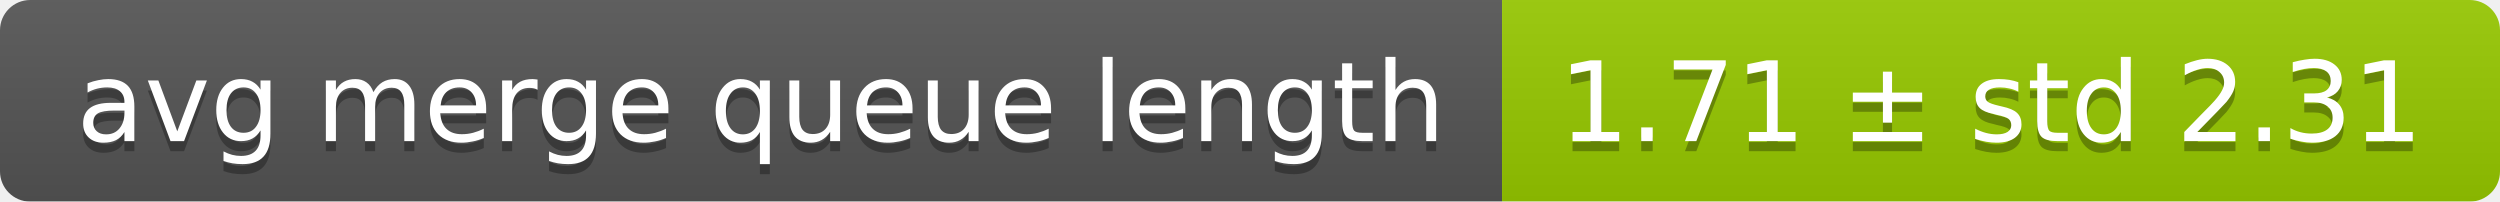
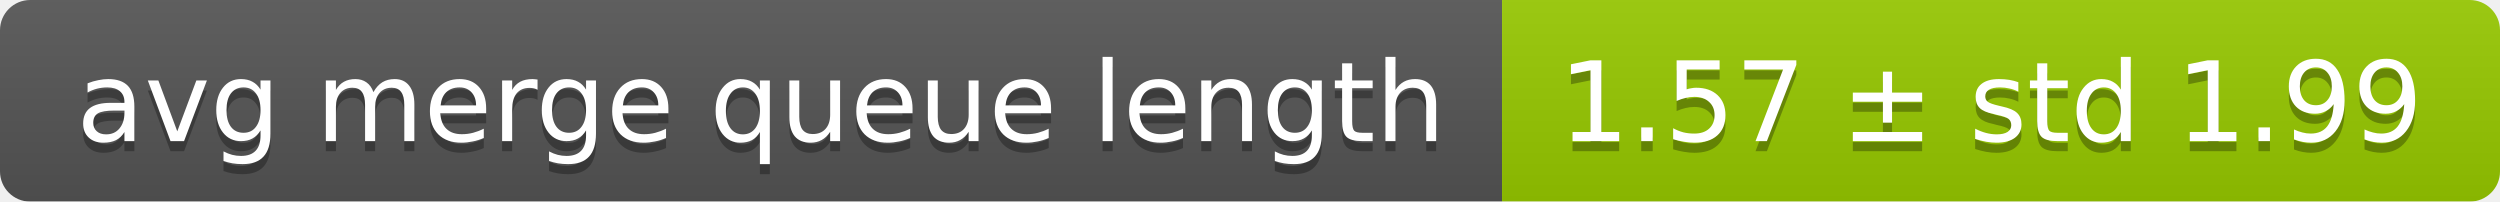
<svg xmlns="http://www.w3.org/2000/svg" width="248" height="20">
  <linearGradient id="smooth" x2="0" y2="100%">
    <stop offset="0" stop-color="#bbb" stop-opacity=".1" />
    <stop offset="1" stop-opacity=".1" />
  </linearGradient>
  <mask id="round">
    <rect width="248" height="20" rx="3" fill="#fff" />
  </mask>
  <g mask="url(#round)">
    <rect width="149" height="20" fill="#555" />
    <rect x="149" width="99" height="20" fill="#97ca00" />
    <rect width="248" height="20" fill="url(#smooth)" />
  </g>
  <g fill="#fff" text-anchor="middle" font-family="DejaVu Sans,Verdana,Geneva,sans-serif" font-size="11">
    <text x="75.5" y="15" fill="#010101" fill-opacity=".3">avg merge queue length</text>
    <text x="75.5" y="14">avg merge queue length</text>
-     <text x="197.5" y="15" fill="#010101" fill-opacity=".3">1.71 ± std 2.31</text>
-     <text x="197.5" y="14">1.71 ± std 2.31</text>
+     <text x="197.5" y="15" fill="#010101" fill-opacity=".3">1.57 ± std 1.99</text>
+     <text x="197.5" y="14">1.57 ± std 1.99</text>
  </g>
</svg>
